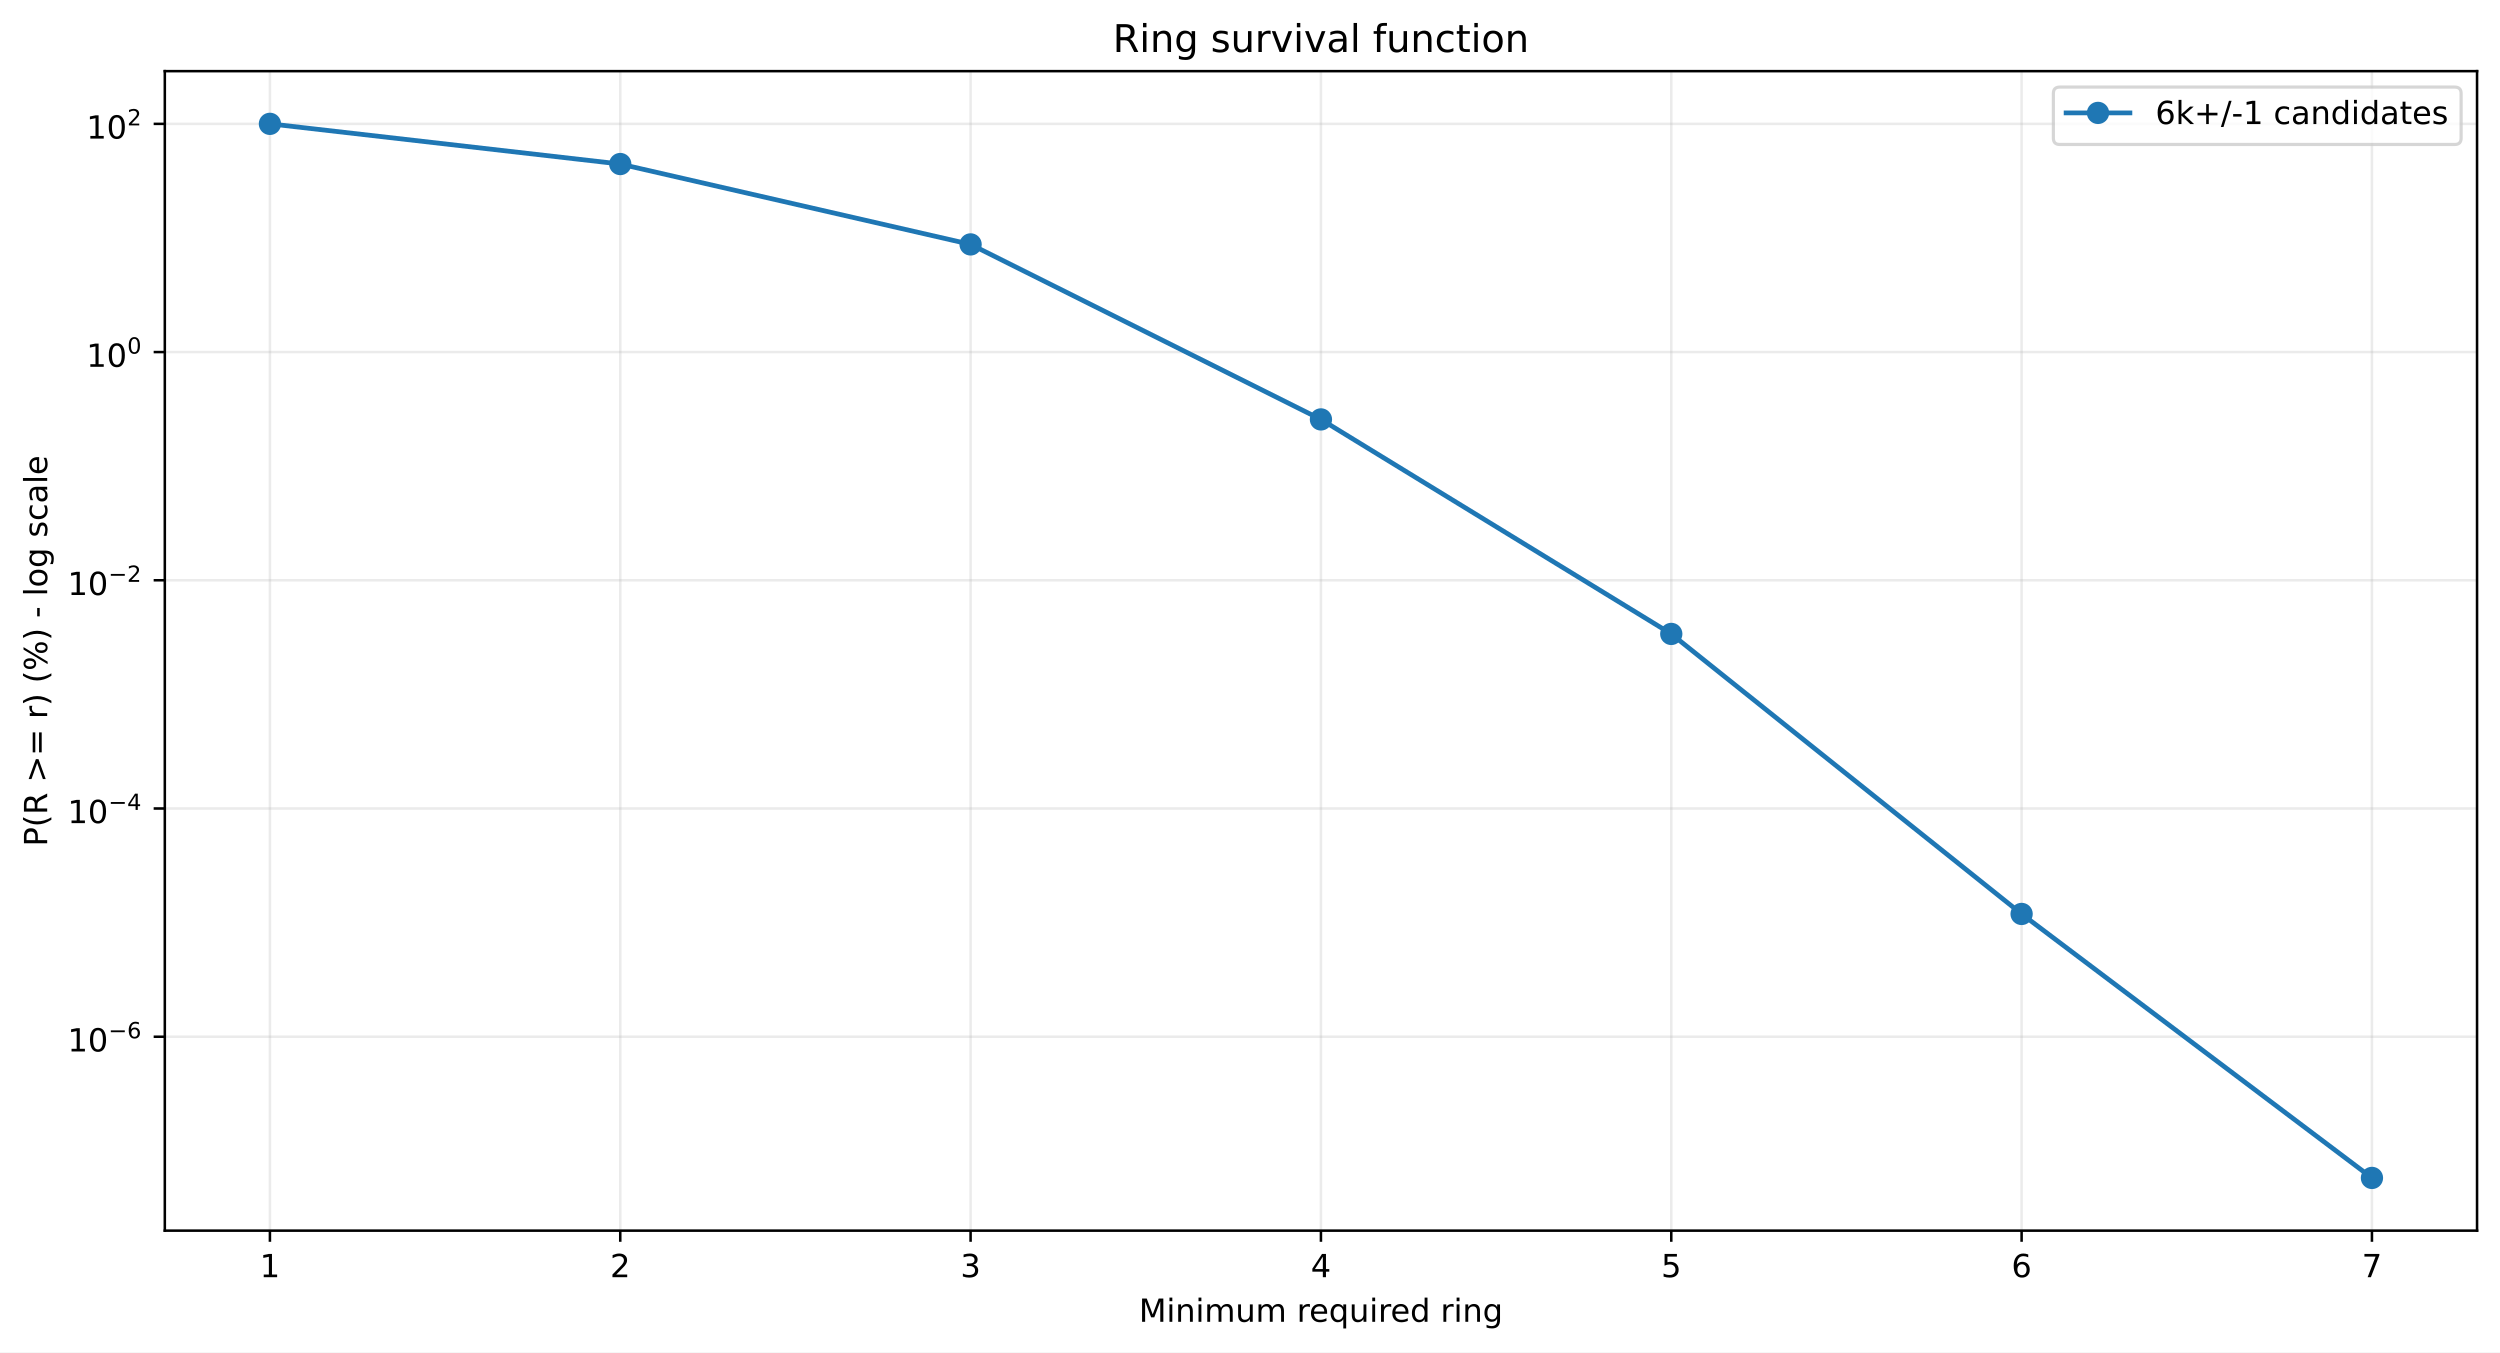
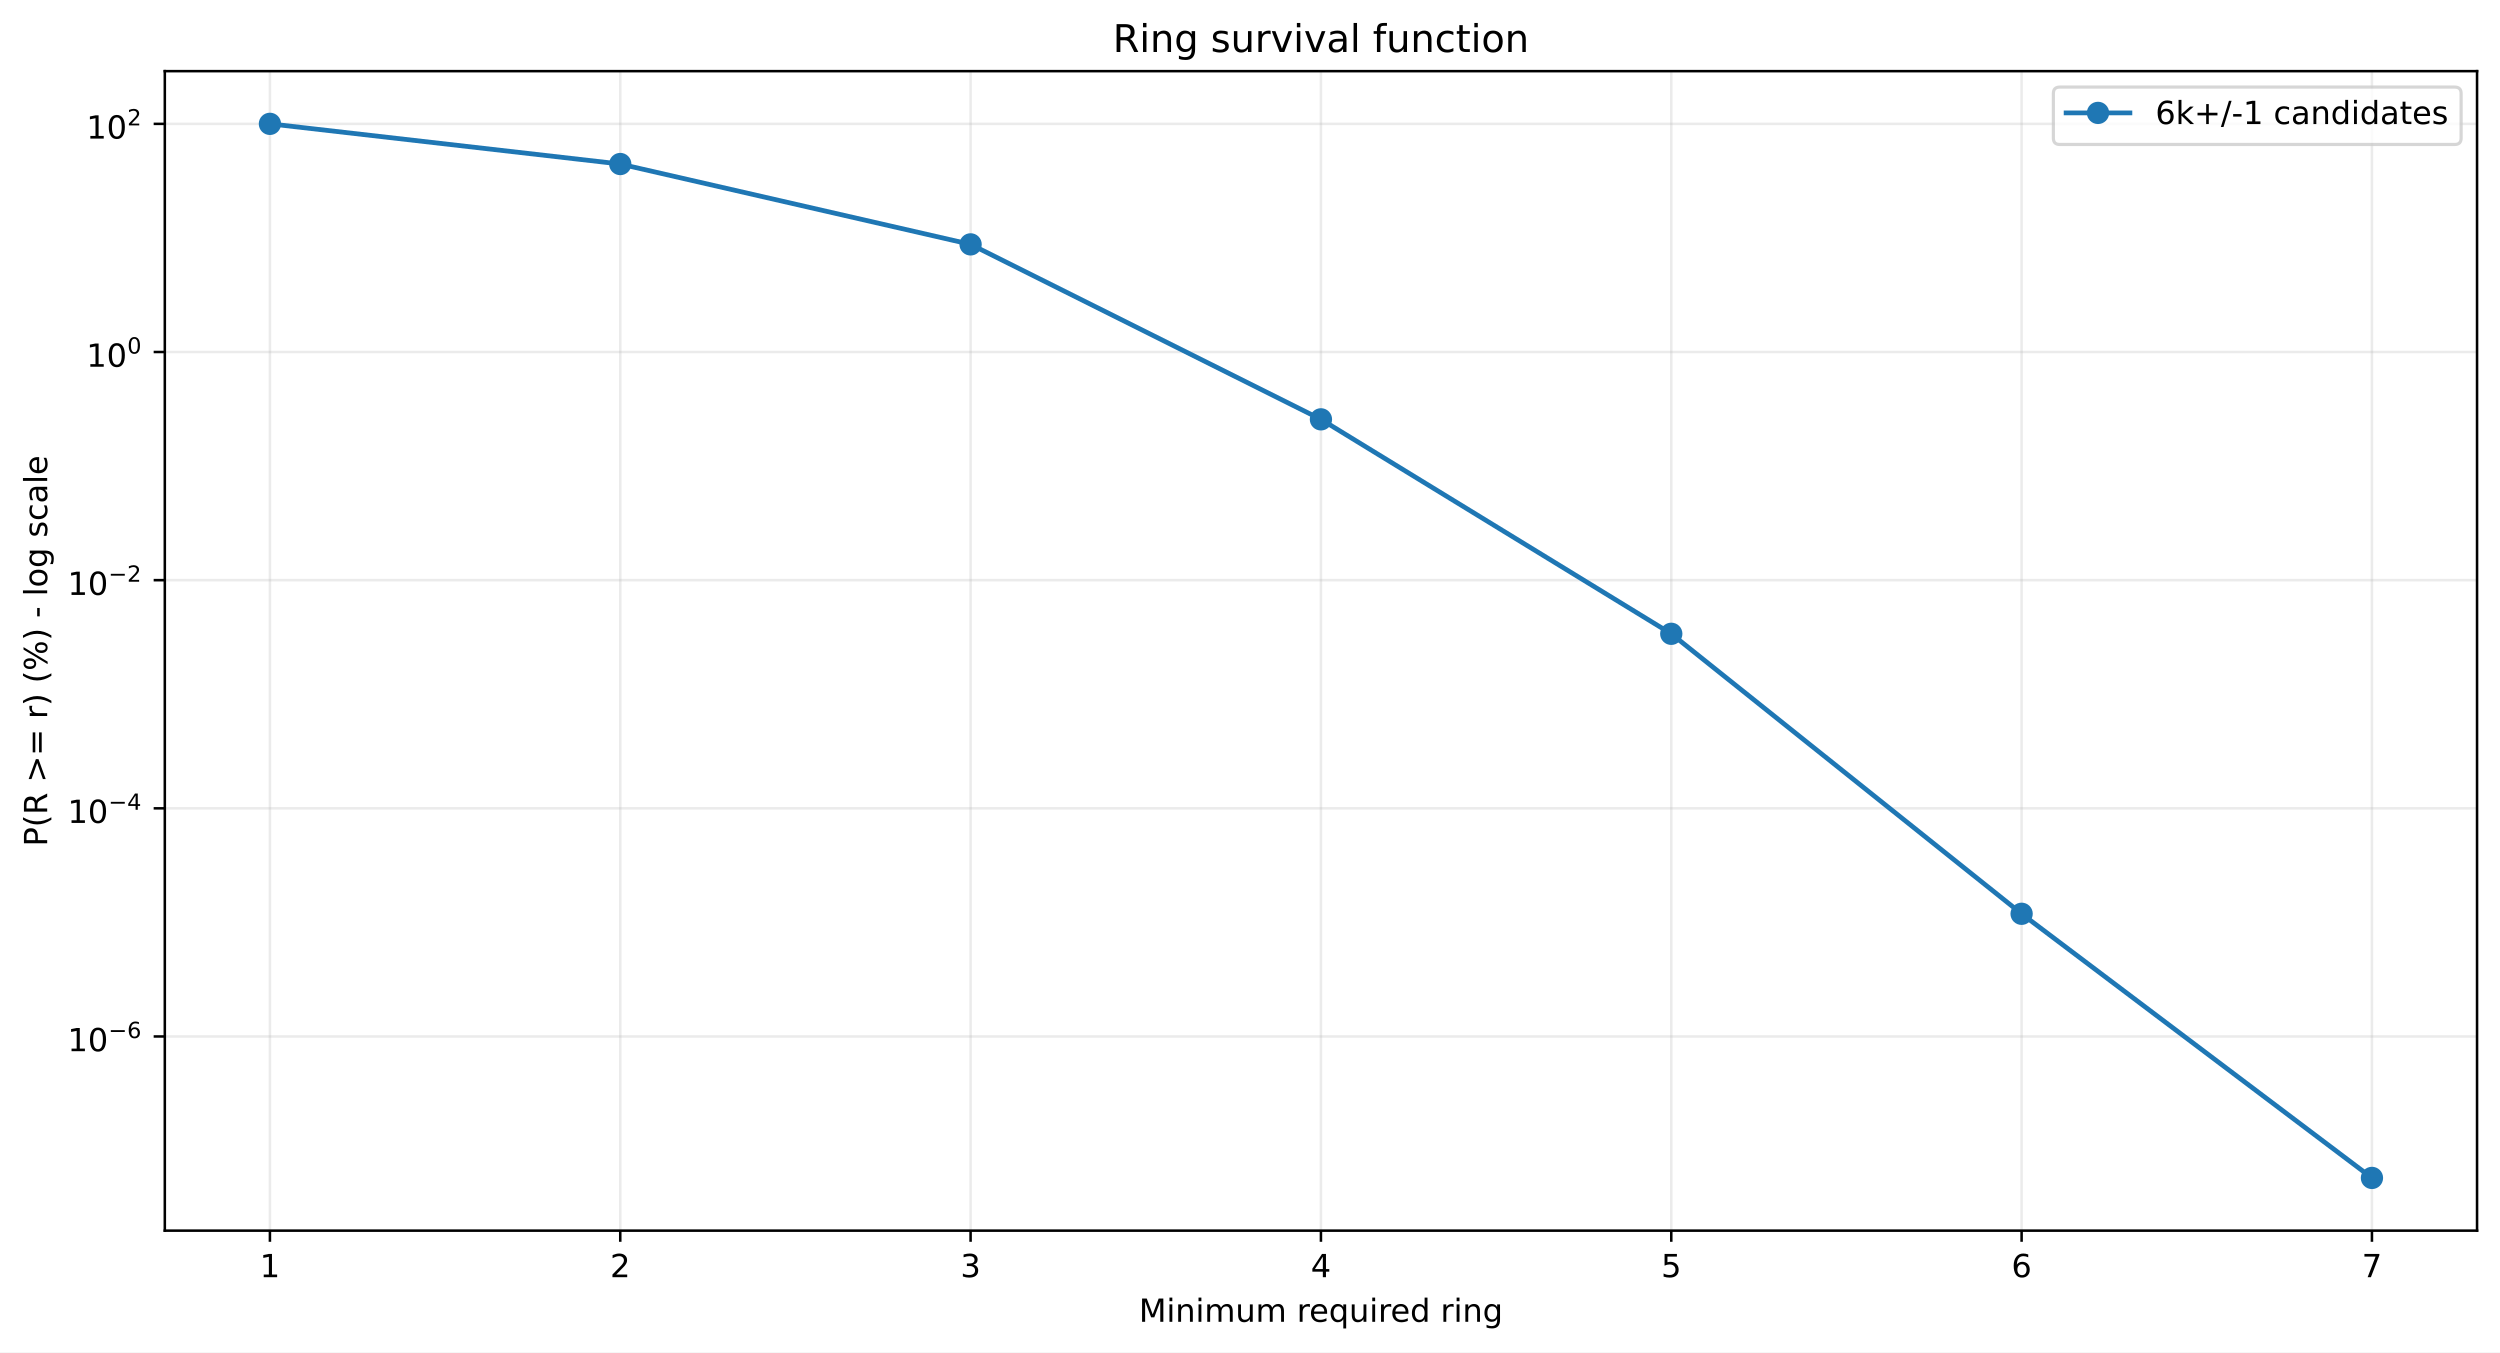
<svg xmlns="http://www.w3.org/2000/svg" xmlns:xlink="http://www.w3.org/1999/xlink" width="784.218pt" height="424.237pt" viewBox="0 0 784.218 424.237" version="1.1">
  <defs>
    <style type="text/css">*{stroke-linejoin: round; stroke-linecap: butt}</style>
  </defs>
  <g id="figure_1">
    <g id="patch_1">
      <path d="M 0 424.237  L 784.218 424.237  L 784.218 0  L 0 0  z " style="fill: #ffffff" />
    </g>
    <g id="axes_1">
      <g id="patch_2">
        <path d="M 51.701 386.036  L 777.018 386.036  L 777.018 22.318  L 51.701 22.318  z " style="fill: #ffffff" />
      </g>
      <g id="matplotlib.axis_1">
        <g id="xtick_1">
          <g id="line2d_1">
-             <path d="M 84.67 386.036  L 84.67 22.318  " clip-path="url(#pfe4e3560bd)" style="fill: none; stroke: #b0b0b0; stroke-opacity: 0.25; stroke-width: 0.8; stroke-linecap: square" />
+             <path d="M 84.67 386.036  L 84.67 22.318  " clip-path="url(#pe6a0cf497c)" style="fill: none; stroke: #b0b0b0; stroke-opacity: 0.25; stroke-width: 0.8; stroke-linecap: square" />
          </g>
          <g id="line2d_2">
            <defs>
-               <path id="m602f5f8516" d="M 0 0  L 0 3.5  " style="stroke: #000000; stroke-width: 0.8" />
+               <path id="mdb10c82fab" d="M 0 0  L 0 3.5  " style="stroke: #000000; stroke-width: 0.8" />
            </defs>
            <g>
-               <use xlink:href="#m602f5f8516" x="84.67" y="386.036" style="stroke: #000000; stroke-width: 0.8" />
+               <use xlink:href="#mdb10c82fab" x="84.67" y="386.036" style="stroke: #000000; stroke-width: 0.8" />
            </g>
          </g>
          <g id="text_1">
            <g transform="translate(81.48852 400.6334) scale(0.1 -0.1)">
              <defs>
                <path id="DejaVuSans-14" d="M 794 531  L 1825 531  L 1825 4091  L 703 3866  L 703 4441  L 1819 4666  L 2450 4666  L 2450 531  L 3481 531  L 3481 0  L 794 0  L 794 531  z " transform="scale(0.015625)" />
              </defs>
              <use xlink:href="#DejaVuSans-14" />
            </g>
          </g>
        </g>
        <g id="xtick_2">
          <g id="line2d_3">
-             <path d="M 194.566 386.036  L 194.566 22.318  " clip-path="url(#pfe4e3560bd)" style="fill: none; stroke: #b0b0b0; stroke-opacity: 0.25; stroke-width: 0.8; stroke-linecap: square" />
+             <path d="M 194.566 386.036  L 194.566 22.318  " clip-path="url(#pe6a0cf497c)" style="fill: none; stroke: #b0b0b0; stroke-opacity: 0.25; stroke-width: 0.8; stroke-linecap: square" />
          </g>
          <g id="line2d_4">
            <g>
-               <use xlink:href="#m602f5f8516" x="194.566" y="386.036" style="stroke: #000000; stroke-width: 0.8" />
+               <use xlink:href="#mdb10c82fab" x="194.566" y="386.036" style="stroke: #000000; stroke-width: 0.8" />
            </g>
          </g>
          <g id="text_2">
            <g transform="translate(191.3851 400.6334) scale(0.1 -0.1)">
              <defs>
                <path id="DejaVuSans-15" d="M 1228 531  L 3431 531  L 3431 0  L 469 0  L 469 531  Q 828 903 1448 1529  Q 2069 2156 2228 2338  Q 2531 2678 2651 2914  Q 2772 3150 2772 3378  Q 2772 3750 2511 3984  Q 2250 4219 1831 4219  Q 1534 4219 1204 4116  Q 875 4013 500 3803  L 500 4441  Q 881 4594 1212 4672  Q 1544 4750 1819 4750  Q 2544 4750 2975 4387  Q 3406 4025 3406 3419  Q 3406 3131 3298 2873  Q 3191 2616 2906 2266  Q 2828 2175 2409 1742  Q 1991 1309 1228 531  z " transform="scale(0.015625)" />
              </defs>
              <use xlink:href="#DejaVuSans-15" />
            </g>
          </g>
        </g>
        <g id="xtick_3">
          <g id="line2d_5">
-             <path d="M 304.463 386.036  L 304.463 22.318  " clip-path="url(#pfe4e3560bd)" style="fill: none; stroke: #b0b0b0; stroke-opacity: 0.25; stroke-width: 0.8; stroke-linecap: square" />
+             <path d="M 304.463 386.036  L 304.463 22.318  " clip-path="url(#pe6a0cf497c)" style="fill: none; stroke: #b0b0b0; stroke-opacity: 0.25; stroke-width: 0.8; stroke-linecap: square" />
          </g>
          <g id="line2d_6">
            <g>
-               <use xlink:href="#m602f5f8516" x="304.463" y="386.036" style="stroke: #000000; stroke-width: 0.8" />
+               <use xlink:href="#mdb10c82fab" x="304.463" y="386.036" style="stroke: #000000; stroke-width: 0.8" />
            </g>
          </g>
          <g id="text_3">
            <g transform="translate(301.2817 400.6334) scale(0.1 -0.1)">
              <defs>
                <path id="DejaVuSans-16" d="M 2597 2516  Q 3050 2419 3304 2112  Q 3559 1806 3559 1356  Q 3559 666 3084 287  Q 2609 -91 1734 -91  Q 1441 -91 1130 -33  Q 819 25 488 141  L 488 750  Q 750 597 1062 519  Q 1375 441 1716 441  Q 2309 441 2620 675  Q 2931 909 2931 1356  Q 2931 1769 2642 2001  Q 2353 2234 1838 2234  L 1294 2234  L 1294 2753  L 1863 2753  Q 2328 2753 2575 2939  Q 2822 3125 2822 3475  Q 2822 3834 2567 4026  Q 2313 4219 1838 4219  Q 1578 4219 1281 4162  Q 984 4106 628 3988  L 628 4550  Q 988 4650 1302 4700  Q 1616 4750 1894 4750  Q 2613 4750 3031 4423  Q 3450 4097 3450 3541  Q 3450 3153 3228 2886  Q 3006 2619 2597 2516  z " transform="scale(0.015625)" />
              </defs>
              <use xlink:href="#DejaVuSans-16" />
            </g>
          </g>
        </g>
        <g id="xtick_4">
          <g id="line2d_7">
-             <path d="M 414.36 386.036  L 414.36 22.318  " clip-path="url(#pfe4e3560bd)" style="fill: none; stroke: #b0b0b0; stroke-opacity: 0.25; stroke-width: 0.8; stroke-linecap: square" />
+             <path d="M 414.36 386.036  L 414.36 22.318  " clip-path="url(#pe6a0cf497c)" style="fill: none; stroke: #b0b0b0; stroke-opacity: 0.25; stroke-width: 0.8; stroke-linecap: square" />
          </g>
          <g id="line2d_8">
            <g>
-               <use xlink:href="#m602f5f8516" x="414.36" y="386.036" style="stroke: #000000; stroke-width: 0.8" />
+               <use xlink:href="#mdb10c82fab" x="414.36" y="386.036" style="stroke: #000000; stroke-width: 0.8" />
            </g>
          </g>
          <g id="text_4">
            <g transform="translate(411.1784 400.6334) scale(0.1 -0.1)">
              <defs>
                <path id="DejaVuSans-17" d="M 2419 4116  L 825 1625  L 2419 1625  L 2419 4116  z M 2253 4666  L 3047 4666  L 3047 1625  L 3713 1625  L 3713 1100  L 3047 1100  L 3047 0  L 2419 0  L 2419 1100  L 313 1100  L 313 1709  L 2253 4666  z " transform="scale(0.015625)" />
              </defs>
              <use xlink:href="#DejaVuSans-17" />
            </g>
          </g>
        </g>
        <g id="xtick_5">
          <g id="line2d_9">
-             <path d="M 524.256 386.036  L 524.256 22.318  " clip-path="url(#pfe4e3560bd)" style="fill: none; stroke: #b0b0b0; stroke-opacity: 0.25; stroke-width: 0.8; stroke-linecap: square" />
+             <path d="M 524.256 386.036  L 524.256 22.318  " clip-path="url(#pe6a0cf497c)" style="fill: none; stroke: #b0b0b0; stroke-opacity: 0.25; stroke-width: 0.8; stroke-linecap: square" />
          </g>
          <g id="line2d_10">
            <g>
-               <use xlink:href="#m602f5f8516" x="524.256" y="386.036" style="stroke: #000000; stroke-width: 0.8" />
+               <use xlink:href="#mdb10c82fab" x="524.256" y="386.036" style="stroke: #000000; stroke-width: 0.8" />
            </g>
          </g>
          <g id="text_5">
            <g transform="translate(521.075 400.6334) scale(0.1 -0.1)">
              <defs>
                <path id="DejaVuSans-18" d="M 691 4666  L 3169 4666  L 3169 4134  L 1269 4134  L 1269 2991  Q 1406 3038 1543 3061  Q 1681 3084 1819 3084  Q 2600 3084 3056 2656  Q 3513 2228 3513 1497  Q 3513 744 3044 326  Q 2575 -91 1722 -91  Q 1428 -91 1123 -41  Q 819 9 494 109  L 494 744  Q 775 591 1075 516  Q 1375 441 1709 441  Q 2250 441 2565 725  Q 2881 1009 2881 1497  Q 2881 1984 2565 2268  Q 2250 2553 1709 2553  Q 1456 2553 1204 2497  Q 953 2441 691 2322  L 691 4666  z " transform="scale(0.015625)" />
              </defs>
              <use xlink:href="#DejaVuSans-18" />
            </g>
          </g>
        </g>
        <g id="xtick_6">
          <g id="line2d_11">
-             <path d="M 634.153 386.036  L 634.153 22.318  " clip-path="url(#pfe4e3560bd)" style="fill: none; stroke: #b0b0b0; stroke-opacity: 0.25; stroke-width: 0.8; stroke-linecap: square" />
+             <path d="M 634.153 386.036  L 634.153 22.318  " clip-path="url(#pe6a0cf497c)" style="fill: none; stroke: #b0b0b0; stroke-opacity: 0.25; stroke-width: 0.8; stroke-linecap: square" />
          </g>
          <g id="line2d_12">
            <g>
-               <use xlink:href="#m602f5f8516" x="634.153" y="386.036" style="stroke: #000000; stroke-width: 0.8" />
+               <use xlink:href="#mdb10c82fab" x="634.153" y="386.036" style="stroke: #000000; stroke-width: 0.8" />
            </g>
          </g>
          <g id="text_6">
            <g transform="translate(630.9716 400.6334) scale(0.1 -0.1)">
              <defs>
                <path id="DejaVuSans-19" d="M 2113 2584  Q 1688 2584 1439 2293  Q 1191 2003 1191 1497  Q 1191 994 1439 701  Q 1688 409 2113 409  Q 2538 409 2786 701  Q 3034 994 3034 1497  Q 3034 2003 2786 2293  Q 2538 2584 2113 2584  z M 3366 4563  L 3366 3988  Q 3128 4100 2886 4159  Q 2644 4219 2406 4219  Q 1781 4219 1451 3797  Q 1122 3375 1075 2522  Q 1259 2794 1537 2939  Q 1816 3084 2150 3084  Q 2853 3084 3261 2657  Q 3669 2231 3669 1497  Q 3669 778 3244 343  Q 2819 -91 2113 -91  Q 1303 -91 875 529  Q 447 1150 447 2328  Q 447 3434 972 4092  Q 1497 4750 2381 4750  Q 2619 4750 2861 4703  Q 3103 4656 3366 4563  z " transform="scale(0.015625)" />
              </defs>
              <use xlink:href="#DejaVuSans-19" />
            </g>
          </g>
        </g>
        <g id="xtick_7">
          <g id="line2d_13">
-             <path d="M 744.049 386.036  L 744.049 22.318  " clip-path="url(#pfe4e3560bd)" style="fill: none; stroke: #b0b0b0; stroke-opacity: 0.25; stroke-width: 0.8; stroke-linecap: square" />
+             <path d="M 744.049 386.036  L 744.049 22.318  " clip-path="url(#pe6a0cf497c)" style="fill: none; stroke: #b0b0b0; stroke-opacity: 0.25; stroke-width: 0.8; stroke-linecap: square" />
          </g>
          <g id="line2d_14">
            <g>
-               <use xlink:href="#m602f5f8516" x="744.049" y="386.036" style="stroke: #000000; stroke-width: 0.8" />
+               <use xlink:href="#mdb10c82fab" x="744.049" y="386.036" style="stroke: #000000; stroke-width: 0.8" />
            </g>
          </g>
          <g id="text_7">
            <g transform="translate(740.8682 400.6334) scale(0.1 -0.1)">
              <defs>
                <path id="DejaVuSans-1a" d="M 525 4666  L 3525 4666  L 3525 4397  L 1831 0  L 1172 0  L 2766 4134  L 525 4134  L 525 4666  z " transform="scale(0.015625)" />
              </defs>
              <use xlink:href="#DejaVuSans-1a" />
            </g>
          </g>
        </g>
        <g id="text_8">
          <g transform="translate(357.2737 414.6342) scale(0.1 -0.1)">
            <defs>
              <path id="DejaVuSans-30" d="M 628 4666  L 1569 4666  L 2759 1491  L 3956 4666  L 4897 4666  L 4897 0  L 4281 0  L 4281 4097  L 3078 897  L 2444 897  L 1241 4097  L 1241 0  L 628 0  L 628 4666  z " transform="scale(0.015625)" />
              <path id="DejaVuSans-4c" d="M 603 3500  L 1178 3500  L 1178 0  L 603 0  L 603 3500  z M 603 4863  L 1178 4863  L 1178 4134  L 603 4134  L 603 4863  z " transform="scale(0.015625)" />
              <path id="DejaVuSans-51" d="M 3513 2113  L 3513 0  L 2938 0  L 2938 2094  Q 2938 2591 2744 2837  Q 2550 3084 2163 3084  Q 1697 3084 1428 2787  Q 1159 2491 1159 1978  L 1159 0  L 581 0  L 581 3500  L 1159 3500  L 1159 2956  Q 1366 3272 1645 3428  Q 1925 3584 2291 3584  Q 2894 3584 3203 3211  Q 3513 2838 3513 2113  z " transform="scale(0.015625)" />
              <path id="DejaVuSans-50" d="M 3328 2828  Q 3544 3216 3844 3400  Q 4144 3584 4550 3584  Q 5097 3584 5394 3201  Q 5691 2819 5691 2113  L 5691 0  L 5113 0  L 5113 2094  Q 5113 2597 4934 2840  Q 4756 3084 4391 3084  Q 3944 3084 3684 2787  Q 3425 2491 3425 1978  L 3425 0  L 2847 0  L 2847 2094  Q 2847 2600 2669 2842  Q 2491 3084 2119 3084  Q 1678 3084 1418 2786  Q 1159 2488 1159 1978  L 1159 0  L 581 0  L 581 3500  L 1159 3500  L 1159 2956  Q 1356 3278 1631 3431  Q 1906 3584 2284 3584  Q 2666 3584 2933 3390  Q 3200 3197 3328 2828  z " transform="scale(0.015625)" />
              <path id="DejaVuSans-58" d="M 544 1381  L 544 3500  L 1119 3500  L 1119 1403  Q 1119 906 1312 657  Q 1506 409 1894 409  Q 2359 409 2629 706  Q 2900 1003 2900 1516  L 2900 3500  L 3475 3500  L 3475 0  L 2900 0  L 2900 538  Q 2691 219 2414 64  Q 2138 -91 1772 -91  Q 1169 -91 856 284  Q 544 659 544 1381  z M 1991 3584  L 1991 3584  z " transform="scale(0.015625)" />
              <path id="DejaVuSans-3" transform="scale(0.015625)" />
              <path id="DejaVuSans-55" d="M 2631 2963  Q 2534 3019 2420 3045  Q 2306 3072 2169 3072  Q 1681 3072 1420 2755  Q 1159 2438 1159 1844  L 1159 0  L 581 0  L 581 3500  L 1159 3500  L 1159 2956  Q 1341 3275 1631 3429  Q 1922 3584 2338 3584  Q 2397 3584 2469 3576  Q 2541 3569 2628 3553  L 2631 2963  z " transform="scale(0.015625)" />
              <path id="DejaVuSans-48" d="M 3597 1894  L 3597 1613  L 953 1613  Q 991 1019 1311 708  Q 1631 397 2203 397  Q 2534 397 2845 478  Q 3156 559 3463 722  L 3463 178  Q 3153 47 2828 -22  Q 2503 -91 2169 -91  Q 1331 -91 842 396  Q 353 884 353 1716  Q 353 2575 817 3079  Q 1281 3584 2069 3584  Q 2775 3584 3186 3129  Q 3597 2675 3597 1894  z M 3022 2063  Q 3016 2534 2758 2815  Q 2500 3097 2075 3097  Q 1594 3097 1305 2825  Q 1016 2553 972 2059  L 3022 2063  z " transform="scale(0.015625)" />
              <path id="DejaVuSans-54" d="M 947 1747  Q 947 1113 1208 752  Q 1469 391 1925 391  Q 2381 391 2643 752  Q 2906 1113 2906 1747  Q 2906 2381 2643 2742  Q 2381 3103 1925 3103  Q 1469 3103 1208 2742  Q 947 2381 947 1747  z M 2906 525  Q 2725 213 2448 61  Q 2172 -91 1784 -91  Q 1150 -91 751 415  Q 353 922 353 1747  Q 353 2572 751 3078  Q 1150 3584 1784 3584  Q 2172 3584 2448 3432  Q 2725 3281 2906 2969  L 2906 3500  L 3481 3500  L 3481 -1331  L 2906 -1331  L 2906 525  z " transform="scale(0.015625)" />
              <path id="DejaVuSans-47" d="M 2906 2969  L 2906 4863  L 3481 4863  L 3481 0  L 2906 0  L 2906 525  Q 2725 213 2448 61  Q 2172 -91 1784 -91  Q 1150 -91 751 415  Q 353 922 353 1747  Q 353 2572 751 3078  Q 1150 3584 1784 3584  Q 2172 3584 2448 3432  Q 2725 3281 2906 2969  z M 947 1747  Q 947 1113 1208 752  Q 1469 391 1925 391  Q 2381 391 2643 752  Q 2906 1113 2906 1747  Q 2906 2381 2643 2742  Q 2381 3103 1925 3103  Q 1469 3103 1208 2742  Q 947 2381 947 1747  z " transform="scale(0.015625)" />
              <path id="DejaVuSans-4a" d="M 2906 1791  Q 2906 2416 2648 2759  Q 2391 3103 1925 3103  Q 1463 3103 1205 2759  Q 947 2416 947 1791  Q 947 1169 1205 825  Q 1463 481 1925 481  Q 2391 481 2648 825  Q 2906 1169 2906 1791  z M 3481 434  Q 3481 -459 3084 -895  Q 2688 -1331 1869 -1331  Q 1566 -1331 1297 -1286  Q 1028 -1241 775 -1147  L 775 -588  Q 1028 -725 1275 -790  Q 1522 -856 1778 -856  Q 2344 -856 2625 -561  Q 2906 -266 2906 331  L 2906 616  Q 2728 306 2450 153  Q 2172 0 1784 0  Q 1141 0 747 490  Q 353 981 353 1791  Q 353 2603 747 3093  Q 1141 3584 1784 3584  Q 2172 3584 2450 3431  Q 2728 3278 2906 2969  L 2906 3500  L 3481 3500  L 3481 434  z " transform="scale(0.015625)" />
            </defs>
            <use xlink:href="#DejaVuSans-30" />
            <use xlink:href="#DejaVuSans-4c" transform="translate(86.28125 0)" />
            <use xlink:href="#DejaVuSans-51" transform="translate(114.0625 0)" />
            <use xlink:href="#DejaVuSans-4c" transform="translate(177.4375 0)" />
            <use xlink:href="#DejaVuSans-50" transform="translate(205.2188 0)" />
            <use xlink:href="#DejaVuSans-58" transform="translate(302.625 0)" />
            <use xlink:href="#DejaVuSans-50" transform="translate(366 0)" />
            <use xlink:href="#DejaVuSans-3" transform="translate(463.4062 0)" />
            <use xlink:href="#DejaVuSans-55" transform="translate(495.1875 0)" />
            <use xlink:href="#DejaVuSans-48" transform="translate(534.0938 0)" />
            <use xlink:href="#DejaVuSans-54" transform="translate(595.625 0)" />
            <use xlink:href="#DejaVuSans-58" transform="translate(659.1094 0)" />
            <use xlink:href="#DejaVuSans-4c" transform="translate(722.4844 0)" />
            <use xlink:href="#DejaVuSans-55" transform="translate(750.2656 0)" />
            <use xlink:href="#DejaVuSans-48" transform="translate(789.1719 0)" />
            <use xlink:href="#DejaVuSans-47" transform="translate(850.7031 0)" />
            <use xlink:href="#DejaVuSans-3" transform="translate(914.1875 0)" />
            <use xlink:href="#DejaVuSans-55" transform="translate(945.9688 0)" />
            <use xlink:href="#DejaVuSans-4c" transform="translate(987.0781 0)" />
            <use xlink:href="#DejaVuSans-51" transform="translate(1014.859 0)" />
            <use xlink:href="#DejaVuSans-4a" transform="translate(1078.234 0)" />
          </g>
        </g>
      </g>
      <g id="matplotlib.axis_2">
        <g id="ytick_1">
          <g id="line2d_15">
-             <path d="M 51.701 325.203  L 777.018 325.203  " clip-path="url(#pfe4e3560bd)" style="fill: none; stroke: #b0b0b0; stroke-opacity: 0.25; stroke-width: 0.8; stroke-linecap: square" />
+             <path d="M 51.701 325.131  L 777.018 325.131  " clip-path="url(#pe6a0cf497c)" style="fill: none; stroke: #b0b0b0; stroke-opacity: 0.25; stroke-width: 0.8; stroke-linecap: square" />
          </g>
          <g id="line2d_16">
            <defs>
-               <path id="m025e618c62" d="M 0 0  L -3.5 0  " style="stroke: #000000; stroke-width: 0.8" />
+               <path id="m4cb88fcf37" d="M 0 0  L -3.5 0  " style="stroke: #000000; stroke-width: 0.8" />
            </defs>
            <g>
-               <use xlink:href="#m025e618c62" x="51.701" y="325.203" style="stroke: #000000; stroke-width: 0.8" />
+               <use xlink:href="#m4cb88fcf37" x="51.701" y="325.131" style="stroke: #000000; stroke-width: 0.8" />
            </g>
          </g>
          <g id="text_9">
-             <g transform="translate(21.20078 329.9033) scale(0.1 -0.1)">
+             <g transform="translate(21.20078 329.8311) scale(0.1 -0.1)">
              <defs>
                <path id="DejaVuSans-13" d="M 2034 4250  Q 1547 4250 1301 3770  Q 1056 3291 1056 2328  Q 1056 1369 1301 889  Q 1547 409 2034 409  Q 2525 409 2770 889  Q 3016 1369 3016 2328  Q 3016 3291 2770 3770  Q 2525 4250 2034 4250  z M 2034 4750  Q 2819 4750 3233 4129  Q 3647 3509 3647 2328  Q 3647 1150 3233 529  Q 2819 -91 2034 -91  Q 1250 -91 836 529  Q 422 1150 422 2328  Q 422 3509 836 4129  Q 1250 4750 2034 4750  z " transform="scale(0.015625)" />
                <path id="DejaVuSans-c9c" d="M 678 2272  L 4684 2272  L 4684 1741  L 678 1741  L 678 2272  z " transform="scale(0.015625)" />
              </defs>
              <use xlink:href="#DejaVuSans-14" transform="translate(0 0.746875)" />
              <use xlink:href="#DejaVuSans-13" transform="translate(63.62305 0.746875)" />
              <use xlink:href="#DejaVuSans-c9c" transform="translate(128.2031 42.04688) scale(0.7)" />
              <use xlink:href="#DejaVuSans-19" transform="translate(186.8555 42.04688) scale(0.7)" />
            </g>
          </g>
        </g>
        <g id="ytick_2">
          <g id="line2d_17">
-             <path d="M 51.701 253.615  L 777.018 253.615  " clip-path="url(#pfe4e3560bd)" style="fill: none; stroke: #b0b0b0; stroke-opacity: 0.25; stroke-width: 0.8; stroke-linecap: square" />
+             <path d="M 51.701 253.561  L 777.018 253.561  " clip-path="url(#pe6a0cf497c)" style="fill: none; stroke: #b0b0b0; stroke-opacity: 0.25; stroke-width: 0.8; stroke-linecap: square" />
          </g>
          <g id="line2d_18">
            <g>
-               <use xlink:href="#m025e618c62" x="51.701" y="253.615" style="stroke: #000000; stroke-width: 0.8" />
+               <use xlink:href="#m4cb88fcf37" x="51.701" y="253.561" style="stroke: #000000; stroke-width: 0.8" />
            </g>
          </g>
          <g id="text_10">
-             <g transform="translate(21.20078 258.2652) scale(0.1 -0.1)">
+             <g transform="translate(21.20078 258.211) scale(0.1 -0.1)">
              <use xlink:href="#DejaVuSans-14" transform="translate(0 0.665625)" />
              <use xlink:href="#DejaVuSans-13" transform="translate(63.62305 0.665625)" />
              <use xlink:href="#DejaVuSans-c9c" transform="translate(128.2031 41.96563) scale(0.7)" />
              <use xlink:href="#DejaVuSans-17" transform="translate(186.8555 41.96563) scale(0.7)" />
            </g>
          </g>
        </g>
        <g id="ytick_3">
          <g id="line2d_19">
-             <path d="M 51.701 182.027  L 777.018 182.027  " clip-path="url(#pfe4e3560bd)" style="fill: none; stroke: #b0b0b0; stroke-opacity: 0.25; stroke-width: 0.8; stroke-linecap: square" />
+             <path d="M 51.701 181.991  L 777.018 181.991  " clip-path="url(#pe6a0cf497c)" style="fill: none; stroke: #b0b0b0; stroke-opacity: 0.25; stroke-width: 0.8; stroke-linecap: square" />
          </g>
          <g id="line2d_20">
            <g>
-               <use xlink:href="#m025e618c62" x="51.701" y="182.027" style="stroke: #000000; stroke-width: 0.8" />
+               <use xlink:href="#m4cb88fcf37" x="51.701" y="181.991" style="stroke: #000000; stroke-width: 0.8" />
            </g>
          </g>
          <g id="text_11">
-             <g transform="translate(21.20078 186.727) scale(0.1 -0.1)">
+             <g transform="translate(21.20078 186.6909) scale(0.1 -0.1)">
              <use xlink:href="#DejaVuSans-14" transform="translate(0 0.746875)" />
              <use xlink:href="#DejaVuSans-13" transform="translate(63.62305 0.746875)" />
              <use xlink:href="#DejaVuSans-c9c" transform="translate(128.2031 42.04688) scale(0.7)" />
              <use xlink:href="#DejaVuSans-15" transform="translate(186.8555 42.04688) scale(0.7)" />
            </g>
          </g>
        </g>
        <g id="ytick_4">
          <g id="line2d_21">
-             <path d="M 51.701 110.439  L 777.018 110.439  " clip-path="url(#pfe4e3560bd)" style="fill: none; stroke: #b0b0b0; stroke-opacity: 0.25; stroke-width: 0.8; stroke-linecap: square" />
+             <path d="M 51.701 110.421  L 777.018 110.421  " clip-path="url(#pe6a0cf497c)" style="fill: none; stroke: #b0b0b0; stroke-opacity: 0.25; stroke-width: 0.8; stroke-linecap: square" />
          </g>
          <g id="line2d_22">
            <g>
-               <use xlink:href="#m025e618c62" x="51.701" y="110.439" style="stroke: #000000; stroke-width: 0.8" />
+               <use xlink:href="#m4cb88fcf37" x="51.701" y="110.421" style="stroke: #000000; stroke-width: 0.8" />
            </g>
          </g>
          <g id="text_12">
-             <g transform="translate(27.10078 115.1389) scale(0.1 -0.1)">
+             <g transform="translate(27.10078 115.1208) scale(0.1 -0.1)">
              <use xlink:href="#DejaVuSans-14" transform="translate(0 0.746875)" />
              <use xlink:href="#DejaVuSans-13" transform="translate(63.62305 0.746875)" />
              <use xlink:href="#DejaVuSans-13" transform="translate(128.2031 42.04688) scale(0.7)" />
            </g>
          </g>
        </g>
        <g id="ytick_5">
          <g id="line2d_23">
-             <path d="M 51.701 38.851  L 777.018 38.851  " clip-path="url(#pfe4e3560bd)" style="fill: none; stroke: #b0b0b0; stroke-opacity: 0.25; stroke-width: 0.8; stroke-linecap: square" />
+             <path d="M 51.701 38.851  L 777.018 38.851  " clip-path="url(#pe6a0cf497c)" style="fill: none; stroke: #b0b0b0; stroke-opacity: 0.25; stroke-width: 0.8; stroke-linecap: square" />
          </g>
          <g id="line2d_24">
            <g>
-               <use xlink:href="#m025e618c62" x="51.701" y="38.851" style="stroke: #000000; stroke-width: 0.8" />
+               <use xlink:href="#m4cb88fcf37" x="51.701" y="38.851" style="stroke: #000000; stroke-width: 0.8" />
            </g>
          </g>
          <g id="text_13">
            <g transform="translate(27.10078 43.55075) scale(0.1 -0.1)">
              <use xlink:href="#DejaVuSans-14" transform="translate(0 0.746875)" />
              <use xlink:href="#DejaVuSans-13" transform="translate(63.62305 0.746875)" />
              <use xlink:href="#DejaVuSans-15" transform="translate(128.2031 42.04688) scale(0.7)" />
            </g>
          </g>
        </g>
        <g id="text_14">
          <g transform="translate(14.79844 265.4996) rotate(-90) scale(0.1 -0.1)">
            <defs>
              <path id="DejaVuSans-33" d="M 1259 4147  L 1259 2394  L 2053 2394  Q 2494 2394 2734 2622  Q 2975 2850 2975 3272  Q 2975 3691 2734 3919  Q 2494 4147 2053 4147  L 1259 4147  z M 628 4666  L 2053 4666  Q 2838 4666 3239 4311  Q 3641 3956 3641 3272  Q 3641 2581 3239 2228  Q 2838 1875 2053 1875  L 1259 1875  L 1259 0  L 628 0  L 628 4666  z " transform="scale(0.015625)" />
              <path id="DejaVuSans-b" d="M 1984 4856  Q 1566 4138 1362 3434  Q 1159 2731 1159 2009  Q 1159 1288 1364 580  Q 1569 -128 1984 -844  L 1484 -844  Q 1016 -109 783 600  Q 550 1309 550 2009  Q 550 2706 781 3412  Q 1013 4119 1484 4856  L 1984 4856  z " transform="scale(0.015625)" />
              <path id="DejaVuSans-35" d="M 2841 2188  Q 3044 2119 3236 1894  Q 3428 1669 3622 1275  L 4263 0  L 3584 0  L 2988 1197  Q 2756 1666 2539 1819  Q 2322 1972 1947 1972  L 1259 1972  L 1259 0  L 628 0  L 628 4666  L 2053 4666  Q 2853 4666 3247 4331  Q 3641 3997 3641 3322  Q 3641 2881 3436 2590  Q 3231 2300 2841 2188  z M 1259 4147  L 1259 2491  L 2053 2491  Q 2509 2491 2742 2702  Q 2975 2913 2975 3322  Q 2975 3731 2742 3939  Q 2509 4147 2053 4147  L 1259 4147  z " transform="scale(0.015625)" />
              <path id="DejaVuSans-21" d="M 678 3150  L 678 3719  L 4684 2266  L 4684 1747  L 678 294  L 678 863  L 3897 2003  L 678 3150  z " transform="scale(0.015625)" />
              <path id="DejaVuSans-20" d="M 678 2906  L 4684 2906  L 4684 2381  L 678 2381  L 678 2906  z M 678 1631  L 4684 1631  L 4684 1100  L 678 1100  L 678 1631  z " transform="scale(0.015625)" />
              <path id="DejaVuSans-c" d="M 513 4856  L 1013 4856  Q 1481 4119 1714 3412  Q 1947 2706 1947 2009  Q 1947 1309 1714 600  Q 1481 -109 1013 -844  L 513 -844  Q 928 -128 1133 580  Q 1338 1288 1338 2009  Q 1338 2731 1133 3434  Q 928 4138 513 4856  z " transform="scale(0.015625)" />
              <path id="DejaVuSans-8" d="M 4653 2053  Q 4381 2053 4226 1822  Q 4072 1591 4072 1178  Q 4072 772 4226 539  Q 4381 306 4653 306  Q 4919 306 5073 539  Q 5228 772 5228 1178  Q 5228 1588 5073 1820  Q 4919 2053 4653 2053  z M 4653 2450  Q 5147 2450 5437 2106  Q 5728 1763 5728 1178  Q 5728 594 5436 251  Q 5144 -91 4653 -91  Q 4153 -91 3862 251  Q 3572 594 3572 1178  Q 3572 1766 3864 2108  Q 4156 2450 4653 2450  z M 1428 4353  Q 1159 4353 1004 4120  Q 850 3888 850 3481  Q 850 3069 1003 2837  Q 1156 2606 1428 2606  Q 1700 2606 1854 2837  Q 2009 3069 2009 3481  Q 2009 3884 1853 4118  Q 1697 4353 1428 4353  z M 4250 4750  L 4750 4750  L 1831 -91  L 1331 -91  L 4250 4750  z M 1428 4750  Q 1922 4750 2215 4408  Q 2509 4066 2509 3481  Q 2509 2891 2217 2550  Q 1925 2209 1428 2209  Q 931 2209 642 2551  Q 353 2894 353 3481  Q 353 4063 643 4406  Q 934 4750 1428 4750  z " transform="scale(0.015625)" />
              <path id="DejaVuSans-10" d="M 313 2009  L 1997 2009  L 1997 1497  L 313 1497  L 313 2009  z " transform="scale(0.015625)" />
              <path id="DejaVuSans-4f" d="M 603 4863  L 1178 4863  L 1178 0  L 603 0  L 603 4863  z " transform="scale(0.015625)" />
              <path id="DejaVuSans-52" d="M 1959 3097  Q 1497 3097 1228 2736  Q 959 2375 959 1747  Q 959 1119 1226 758  Q 1494 397 1959 397  Q 2419 397 2687 759  Q 2956 1122 2956 1747  Q 2956 2369 2687 2733  Q 2419 3097 1959 3097  z M 1959 3584  Q 2709 3584 3137 3096  Q 3566 2609 3566 1747  Q 3566 888 3137 398  Q 2709 -91 1959 -91  Q 1206 -91 779 398  Q 353 888 353 1747  Q 353 2609 779 3096  Q 1206 3584 1959 3584  z " transform="scale(0.015625)" />
              <path id="DejaVuSans-56" d="M 2834 3397  L 2834 2853  Q 2591 2978 2328 3040  Q 2066 3103 1784 3103  Q 1356 3103 1142 2972  Q 928 2841 928 2578  Q 928 2378 1081 2264  Q 1234 2150 1697 2047  L 1894 2003  Q 2506 1872 2764 1633  Q 3022 1394 3022 966  Q 3022 478 2636 193  Q 2250 -91 1575 -91  Q 1294 -91 989 -36  Q 684 19 347 128  L 347 722  Q 666 556 975 473  Q 1284 391 1588 391  Q 1994 391 2212 530  Q 2431 669 2431 922  Q 2431 1156 2273 1281  Q 2116 1406 1581 1522  L 1381 1569  Q 847 1681 609 1914  Q 372 2147 372 2553  Q 372 3047 722 3315  Q 1072 3584 1716 3584  Q 2034 3584 2315 3537  Q 2597 3491 2834 3397  z " transform="scale(0.015625)" />
              <path id="DejaVuSans-46" d="M 3122 3366  L 3122 2828  Q 2878 2963 2633 3030  Q 2388 3097 2138 3097  Q 1578 3097 1268 2742  Q 959 2388 959 1747  Q 959 1106 1268 751  Q 1578 397 2138 397  Q 2388 397 2633 464  Q 2878 531 3122 666  L 3122 134  Q 2881 22 2623 -34  Q 2366 -91 2075 -91  Q 1284 -91 818 406  Q 353 903 353 1747  Q 353 2603 823 3093  Q 1294 3584 2113 3584  Q 2378 3584 2631 3529  Q 2884 3475 3122 3366  z " transform="scale(0.015625)" />
              <path id="DejaVuSans-44" d="M 2194 1759  Q 1497 1759 1228 1600  Q 959 1441 959 1056  Q 959 750 1161 570  Q 1363 391 1709 391  Q 2188 391 2477 730  Q 2766 1069 2766 1631  L 2766 1759  L 2194 1759  z M 3341 1997  L 3341 0  L 2766 0  L 2766 531  Q 2569 213 2275 61  Q 1981 -91 1556 -91  Q 1019 -91 701 211  Q 384 513 384 1019  Q 384 1609 779 1909  Q 1175 2209 1959 2209  L 2766 2209  L 2766 2266  Q 2766 2663 2505 2880  Q 2244 3097 1772 3097  Q 1472 3097 1187 3025  Q 903 2953 641 2809  L 641 3341  Q 956 3463 1253 3523  Q 1550 3584 1831 3584  Q 2591 3584 2966 3190  Q 3341 2797 3341 1997  z " transform="scale(0.015625)" />
            </defs>
            <use xlink:href="#DejaVuSans-33" />
            <use xlink:href="#DejaVuSans-b" transform="translate(60.29688 0)" />
            <use xlink:href="#DejaVuSans-35" transform="translate(99.3125 0)" />
            <use xlink:href="#DejaVuSans-3" transform="translate(168.7969 0)" />
            <use xlink:href="#DejaVuSans-21" transform="translate(200.5781 0)" />
            <use xlink:href="#DejaVuSans-20" transform="translate(284.375 0)" />
            <use xlink:href="#DejaVuSans-3" transform="translate(368.1719 0)" />
            <use xlink:href="#DejaVuSans-55" transform="translate(399.9531 0)" />
            <use xlink:href="#DejaVuSans-c" transform="translate(441.0625 0)" />
            <use xlink:href="#DejaVuSans-3" transform="translate(480.0781 0)" />
            <use xlink:href="#DejaVuSans-b" transform="translate(511.8594 0)" />
            <use xlink:href="#DejaVuSans-8" transform="translate(550.875 0)" />
            <use xlink:href="#DejaVuSans-c" transform="translate(645.8906 0)" />
            <use xlink:href="#DejaVuSans-3" transform="translate(684.9062 0)" />
            <use xlink:href="#DejaVuSans-10" transform="translate(716.6875 0)" />
            <use xlink:href="#DejaVuSans-3" transform="translate(752.7656 0)" />
            <use xlink:href="#DejaVuSans-4f" transform="translate(784.5469 0)" />
            <use xlink:href="#DejaVuSans-52" transform="translate(812.3281 0)" />
            <use xlink:href="#DejaVuSans-4a" transform="translate(873.5156 0)" />
            <use xlink:href="#DejaVuSans-3" transform="translate(937 0)" />
            <use xlink:href="#DejaVuSans-56" transform="translate(968.7812 0)" />
            <use xlink:href="#DejaVuSans-46" transform="translate(1020.875 0)" />
            <use xlink:href="#DejaVuSans-44" transform="translate(1075.859 0)" />
            <use xlink:href="#DejaVuSans-4f" transform="translate(1137.141 0)" />
            <use xlink:href="#DejaVuSans-48" transform="translate(1164.922 0)" />
          </g>
        </g>
      </g>
      <g id="line2d_25">
-         <path d="M 84.67 38.851  L 194.566 51.457  L 304.463 76.669  L 414.36 131.566  L 524.256 198.857  L 634.153 286.694  L 744.049 369.503  " clip-path="url(#pfe4e3560bd)" style="fill: none; stroke: #1f77b4; stroke-width: 1.5; stroke-linecap: square" />
+         <path d="M 84.67 38.851  L 194.566 51.454  L 304.463 76.659  L 414.36 131.543  L 524.256 198.817  L 634.153 286.644  L 744.049 369.503  " clip-path="url(#pe6a0cf497c)" style="fill: none; stroke: #1f77b4; stroke-width: 1.5; stroke-linecap: square" />
        <defs>
-           <path id="md6026692e6" d="M 0 3  C 0.796 3 1.559 2.684 2.121 2.121  C 2.684 1.559 3 0.796 3 0  C 3 -0.796 2.684 -1.559 2.121 -2.121  C 1.559 -2.684 0.796 -3 0 -3  C -0.796 -3 -1.559 -2.684 -2.121 -2.121  C -2.684 -1.559 -3 -0.796 -3 0  C -3 0.796 -2.684 1.559 -2.121 2.121  C -1.559 2.684 -0.796 3 0 3  z " style="stroke: #1f77b4" />
+           <path id="mad54d4128e" d="M 0 3  C 0.796 3 1.559 2.684 2.121 2.121  C 2.684 1.559 3 0.796 3 0  C 3 -0.796 2.684 -1.559 2.121 -2.121  C 1.559 -2.684 0.796 -3 0 -3  C -0.796 -3 -1.559 -2.684 -2.121 -2.121  C -2.684 -1.559 -3 -0.796 -3 0  C -3 0.796 -2.684 1.559 -2.121 2.121  C -1.559 2.684 -0.796 3 0 3  z " style="stroke: #1f77b4" />
        </defs>
-         <g clip-path="url(#pfe4e3560bd)">
-           <use xlink:href="#md6026692e6" x="84.67" y="38.851" style="fill: #1f77b4; stroke: #1f77b4" />
-           <use xlink:href="#md6026692e6" x="194.566" y="51.457" style="fill: #1f77b4; stroke: #1f77b4" />
-           <use xlink:href="#md6026692e6" x="304.463" y="76.669" style="fill: #1f77b4; stroke: #1f77b4" />
-           <use xlink:href="#md6026692e6" x="414.36" y="131.566" style="fill: #1f77b4; stroke: #1f77b4" />
-           <use xlink:href="#md6026692e6" x="524.256" y="198.857" style="fill: #1f77b4; stroke: #1f77b4" />
-           <use xlink:href="#md6026692e6" x="634.153" y="286.694" style="fill: #1f77b4; stroke: #1f77b4" />
-           <use xlink:href="#md6026692e6" x="744.049" y="369.503" style="fill: #1f77b4; stroke: #1f77b4" />
+         <g clip-path="url(#pe6a0cf497c)">
+           <use xlink:href="#mad54d4128e" x="84.67" y="38.851" style="fill: #1f77b4; stroke: #1f77b4" />
+           <use xlink:href="#mad54d4128e" x="194.566" y="51.454" style="fill: #1f77b4; stroke: #1f77b4" />
+           <use xlink:href="#mad54d4128e" x="304.463" y="76.659" style="fill: #1f77b4; stroke: #1f77b4" />
+           <use xlink:href="#mad54d4128e" x="414.36" y="131.543" style="fill: #1f77b4; stroke: #1f77b4" />
+           <use xlink:href="#mad54d4128e" x="524.256" y="198.817" style="fill: #1f77b4; stroke: #1f77b4" />
+           <use xlink:href="#mad54d4128e" x="634.153" y="286.644" style="fill: #1f77b4; stroke: #1f77b4" />
+           <use xlink:href="#mad54d4128e" x="744.049" y="369.503" style="fill: #1f77b4; stroke: #1f77b4" />
        </g>
      </g>
      <g id="patch_3">
        <path d="M 51.701 386.036  L 51.701 22.318  " style="fill: none; stroke: #000000; stroke-width: 0.8; stroke-linejoin: miter; stroke-linecap: square" />
      </g>
      <g id="patch_4">
        <path d="M 777.018 386.036  L 777.018 22.318  " style="fill: none; stroke: #000000; stroke-width: 0.8; stroke-linejoin: miter; stroke-linecap: square" />
      </g>
      <g id="patch_5">
        <path d="M 51.701 386.036  L 777.018 386.036  " style="fill: none; stroke: #000000; stroke-width: 0.8; stroke-linejoin: miter; stroke-linecap: square" />
      </g>
      <g id="patch_6">
        <path d="M 51.701 22.318  L 777.018 22.318  " style="fill: none; stroke: #000000; stroke-width: 0.8; stroke-linejoin: miter; stroke-linecap: square" />
      </g>
      <g id="text_15">
        <g transform="translate(349.0815 16.31812) scale(0.12 -0.12)">
          <defs>
            <path id="DejaVuSans-59" d="M 191 3500  L 800 3500  L 1894 563  L 2988 3500  L 3597 3500  L 2284 0  L 1503 0  L 191 3500  z " transform="scale(0.015625)" />
            <path id="DejaVuSans-49" d="M 2375 4863  L 2375 4384  L 1825 4384  Q 1516 4384 1395 4259  Q 1275 4134 1275 3809  L 1275 3500  L 2222 3500  L 2222 3053  L 1275 3053  L 1275 0  L 697 0  L 697 3053  L 147 3053  L 147 3500  L 697 3500  L 697 3744  Q 697 4328 969 4595  Q 1241 4863 1831 4863  L 2375 4863  z " transform="scale(0.015625)" />
            <path id="DejaVuSans-57" d="M 1172 4494  L 1172 3500  L 2356 3500  L 2356 3053  L 1172 3053  L 1172 1153  Q 1172 725 1289 603  Q 1406 481 1766 481  L 2356 481  L 2356 0  L 1766 0  Q 1100 0 847 248  Q 594 497 594 1153  L 594 3053  L 172 3053  L 172 3500  L 594 3500  L 594 4494  L 1172 4494  z " transform="scale(0.015625)" />
          </defs>
          <use xlink:href="#DejaVuSans-35" />
          <use xlink:href="#DejaVuSans-4c" transform="translate(69.48438 0)" />
          <use xlink:href="#DejaVuSans-51" transform="translate(97.26562 0)" />
          <use xlink:href="#DejaVuSans-4a" transform="translate(160.6406 0)" />
          <use xlink:href="#DejaVuSans-3" transform="translate(224.125 0)" />
          <use xlink:href="#DejaVuSans-56" transform="translate(255.9062 0)" />
          <use xlink:href="#DejaVuSans-58" transform="translate(308 0)" />
          <use xlink:href="#DejaVuSans-55" transform="translate(371.375 0)" />
          <use xlink:href="#DejaVuSans-59" transform="translate(412.4844 0)" />
          <use xlink:href="#DejaVuSans-4c" transform="translate(471.6719 0)" />
          <use xlink:href="#DejaVuSans-59" transform="translate(499.4531 0)" />
          <use xlink:href="#DejaVuSans-44" transform="translate(558.6406 0)" />
          <use xlink:href="#DejaVuSans-4f" transform="translate(619.9219 0)" />
          <use xlink:href="#DejaVuSans-3" transform="translate(647.7031 0)" />
          <use xlink:href="#DejaVuSans-49" transform="translate(679.4844 0)" />
          <use xlink:href="#DejaVuSans-58" transform="translate(714.6875 0)" />
          <use xlink:href="#DejaVuSans-51" transform="translate(778.0625 0)" />
          <use xlink:href="#DejaVuSans-46" transform="translate(841.4375 0)" />
          <use xlink:href="#DejaVuSans-57" transform="translate(896.4219 0)" />
          <use xlink:href="#DejaVuSans-4c" transform="translate(935.625 0)" />
          <use xlink:href="#DejaVuSans-52" transform="translate(963.4062 0)" />
          <use xlink:href="#DejaVuSans-51" transform="translate(1024.594 0)" />
        </g>
      </g>
      <g id="legend_1">
        <g id="patch_7">
          <path d="M 646.118 45.319  L 770.018 45.319  Q 772.018 45.319 772.018 43.319  L 772.018 29.318  Q 772.018 27.318 770.018 27.318  L 646.118 27.318  Q 644.118 27.318 644.118 29.318  L 644.118 43.319  Q 644.118 45.319 646.118 45.319  z " style="fill: #ffffff; opacity: 0.8; stroke: #cccccc; stroke-linejoin: miter" />
        </g>
        <g id="line2d_26">
          <path d="M 648.118 35.417  L 658.118 35.417  L 668.118 35.417  " style="fill: none; stroke: #1f77b4; stroke-width: 1.5; stroke-linecap: square" />
          <g>
-             <use xlink:href="#md6026692e6" x="658.118" y="35.417" style="fill: #1f77b4; stroke: #1f77b4" />
+             <use xlink:href="#mad54d4128e" x="658.118" y="35.417" style="fill: #1f77b4; stroke: #1f77b4" />
          </g>
        </g>
        <g id="text_16">
          <g transform="translate(676.1184 38.91656) scale(0.1 -0.1)">
            <defs>
              <path id="DejaVuSans-4e" d="M 581 4863  L 1159 4863  L 1159 1991  L 2875 3500  L 3609 3500  L 1753 1863  L 3688 0  L 2938 0  L 1159 1709  L 1159 0  L 581 0  L 581 4863  z " transform="scale(0.015625)" />
              <path id="DejaVuSans-e" d="M 2944 4013  L 2944 2272  L 4684 2272  L 4684 1741  L 2944 1741  L 2944 0  L 2419 0  L 2419 1741  L 678 1741  L 678 2272  L 2419 2272  L 2419 4013  L 2944 4013  z " transform="scale(0.015625)" />
              <path id="DejaVuSans-12" d="M 1625 4666  L 2156 4666  L 531 -594  L 0 -594  L 1625 4666  z " transform="scale(0.015625)" />
            </defs>
            <use xlink:href="#DejaVuSans-19" />
            <use xlink:href="#DejaVuSans-4e" transform="translate(63.625 0)" />
            <use xlink:href="#DejaVuSans-e" transform="translate(121.5312 0)" />
            <use xlink:href="#DejaVuSans-12" transform="translate(205.3281 0)" />
            <use xlink:href="#DejaVuSans-10" transform="translate(239.0156 0)" />
            <use xlink:href="#DejaVuSans-14" transform="translate(275.0938 0)" />
            <use xlink:href="#DejaVuSans-3" transform="translate(338.7188 0)" />
            <use xlink:href="#DejaVuSans-46" transform="translate(370.5 0)" />
            <use xlink:href="#DejaVuSans-44" transform="translate(425.4844 0)" />
            <use xlink:href="#DejaVuSans-51" transform="translate(486.7656 0)" />
            <use xlink:href="#DejaVuSans-47" transform="translate(550.1406 0)" />
            <use xlink:href="#DejaVuSans-4c" transform="translate(613.625 0)" />
            <use xlink:href="#DejaVuSans-47" transform="translate(641.4062 0)" />
            <use xlink:href="#DejaVuSans-44" transform="translate(704.8906 0)" />
            <use xlink:href="#DejaVuSans-57" transform="translate(766.1719 0)" />
            <use xlink:href="#DejaVuSans-48" transform="translate(805.375 0)" />
            <use xlink:href="#DejaVuSans-56" transform="translate(866.9062 0)" />
          </g>
        </g>
      </g>
    </g>
  </g>
  <defs>
-     <clipPath id="pfe4e3560bd">
+     <clipPath id="pe6a0cf497c">
      <rect x="51.701" y="22.318" width="725.318" height="363.718" />
    </clipPath>
  </defs>
</svg>
